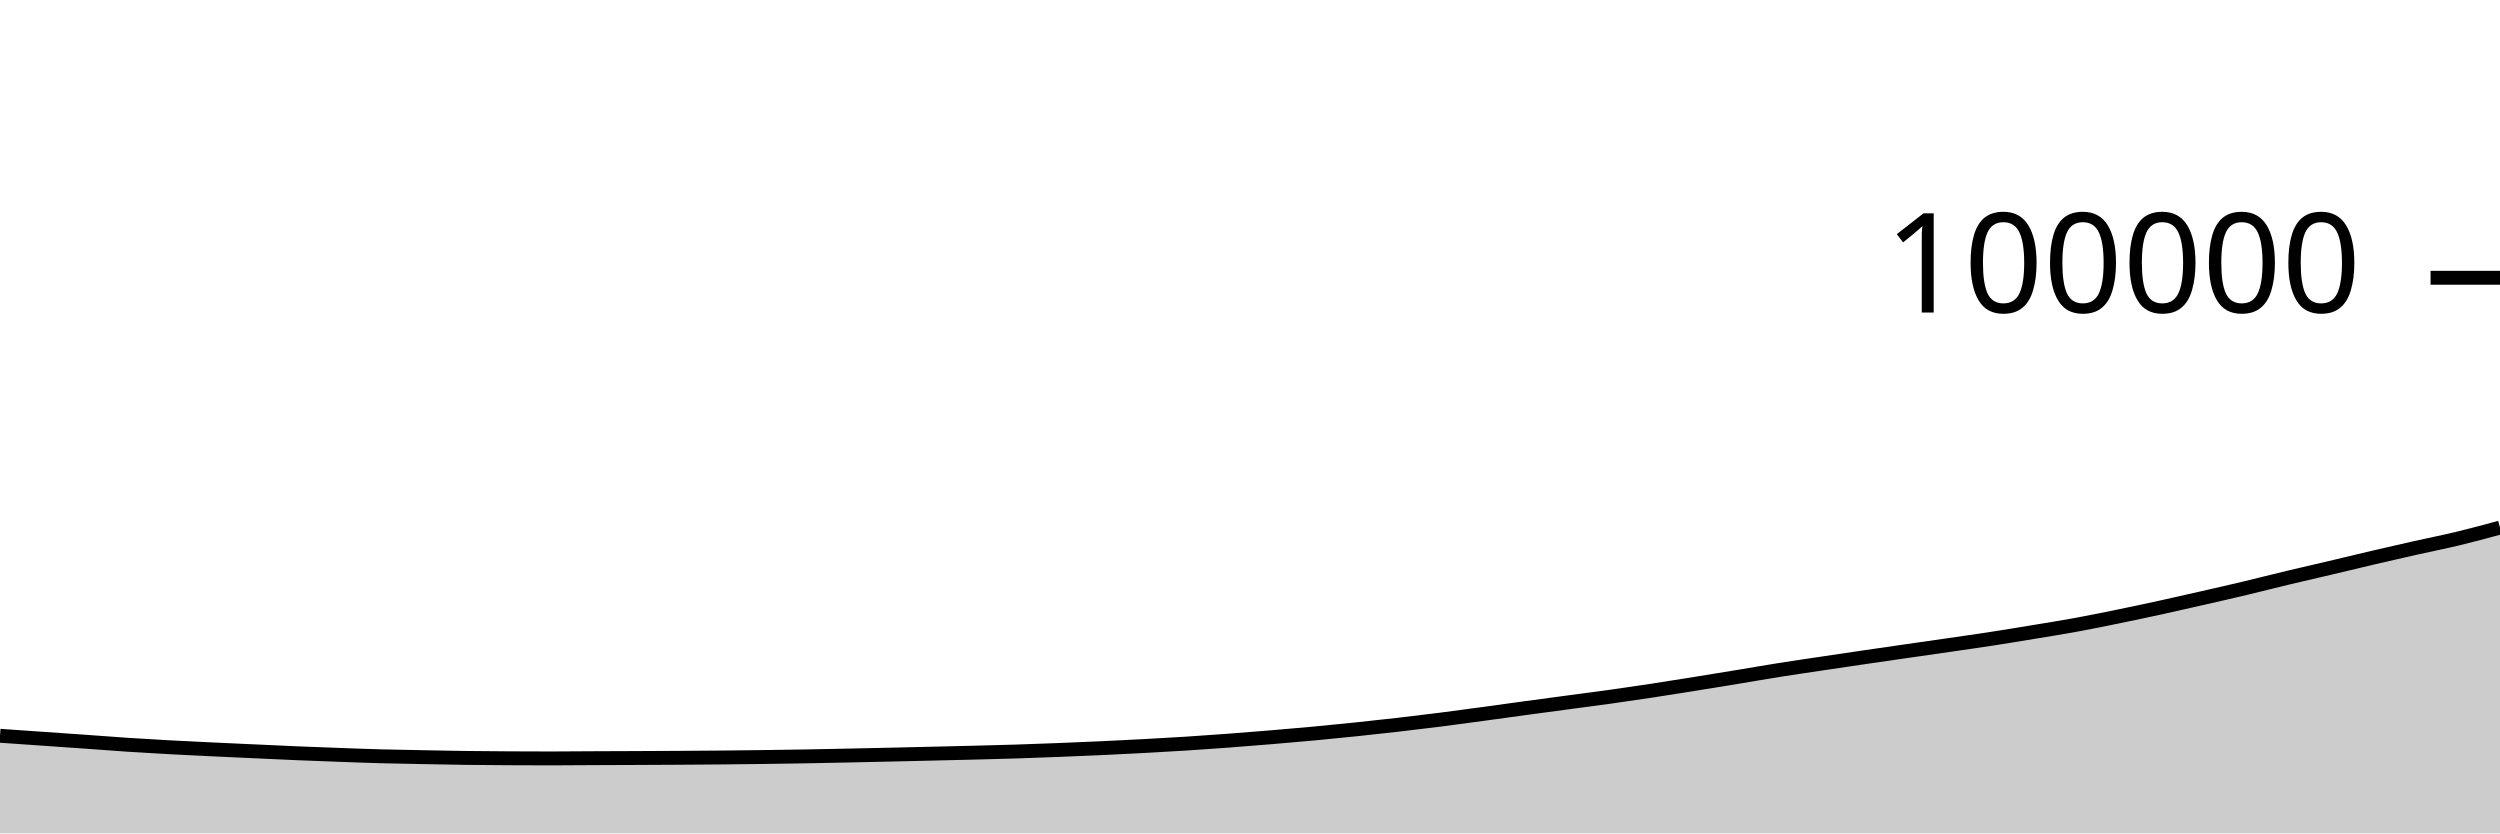
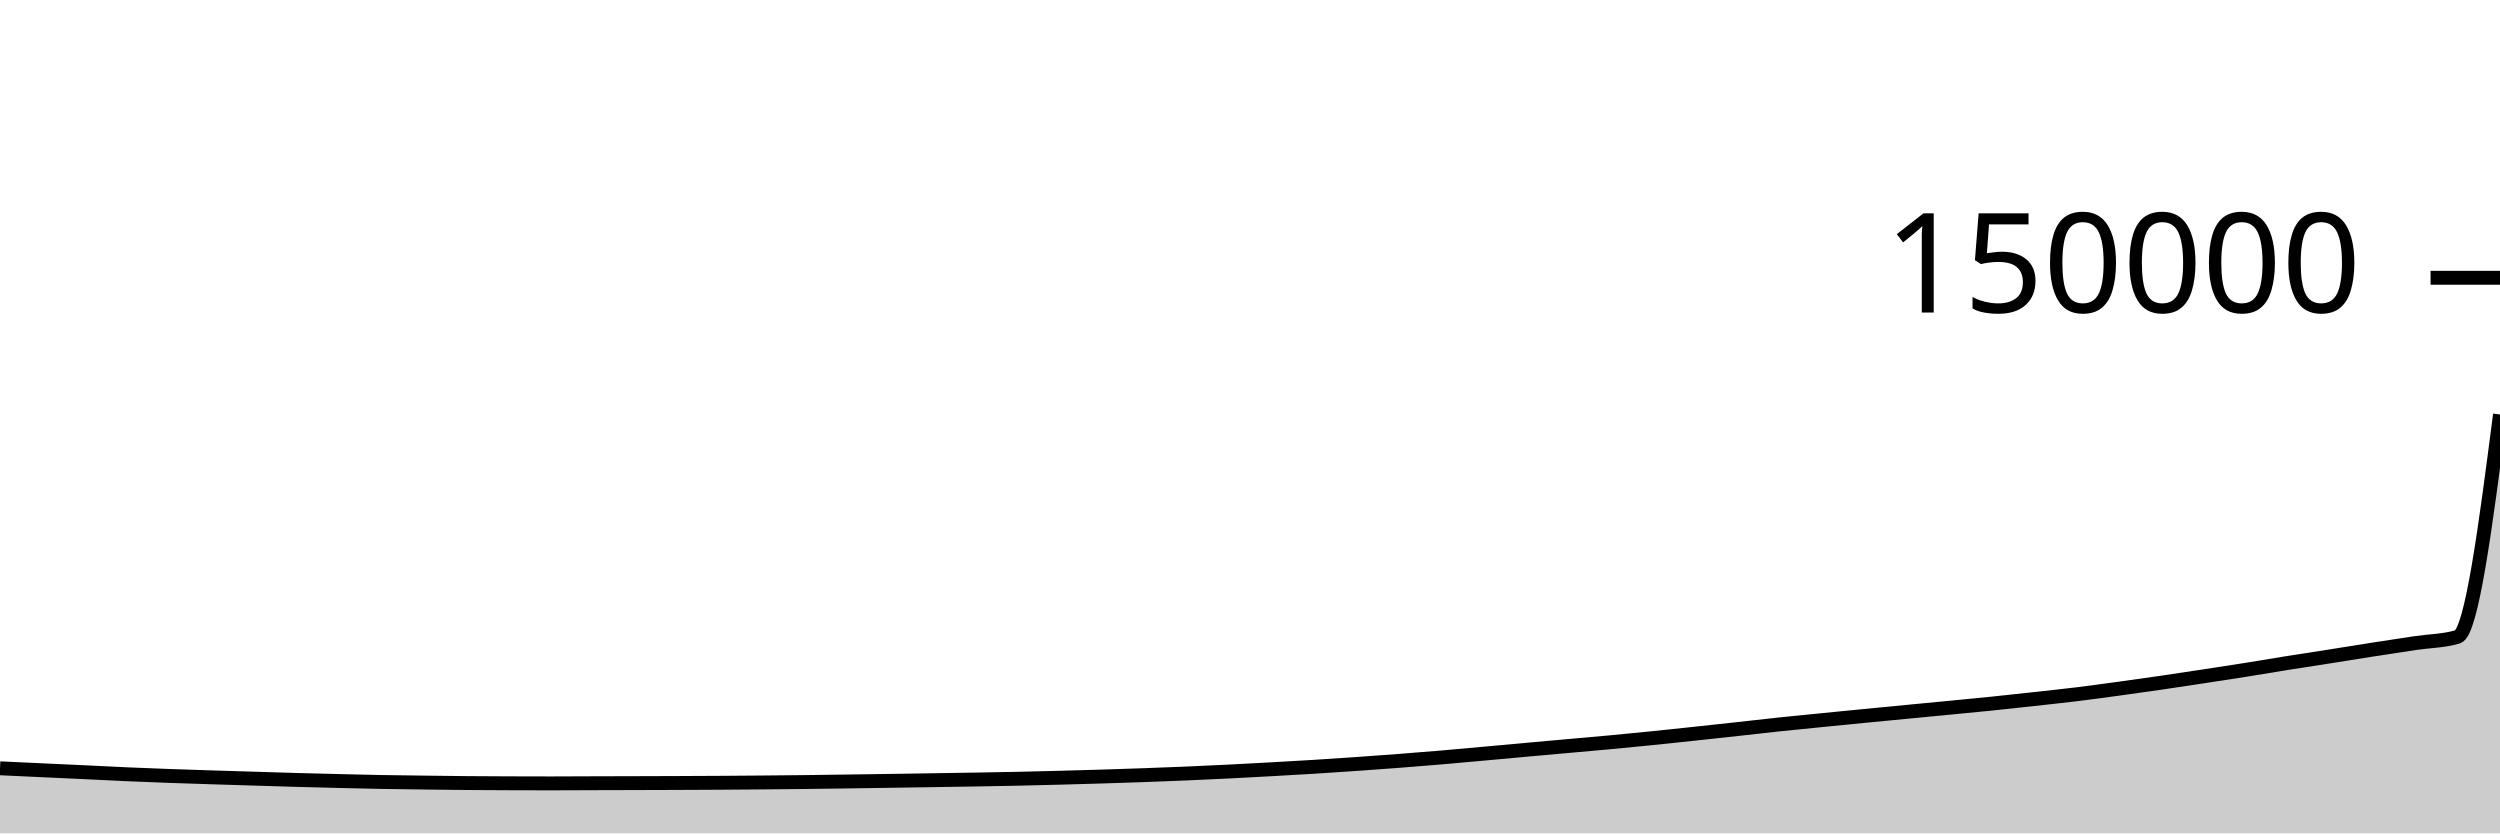
<svg xmlns="http://www.w3.org/2000/svg" viewBox="0 0 180 60">
  <g transform="translate(0,20)">
-     <path class="area" fill="rgba(0, 0, 0, 0.2)" d="M0,32.976C1.017,33.047,2.034,33.117,3.051,33.188C4.068,33.259,5.085,33.328,6.102,33.4C7.119,33.472,8.136,33.554,9.153,33.621C10.169,33.688,11.186,33.747,12.203,33.802C13.22,33.858,14.237,33.905,15.254,33.954C16.271,34.002,17.288,34.047,18.305,34.094C19.322,34.14,20.339,34.191,21.356,34.233C22.373,34.276,23.39,34.313,24.407,34.35C25.424,34.386,26.441,34.426,27.458,34.453C28.475,34.481,29.492,34.496,30.508,34.516C31.525,34.535,32.542,34.556,33.559,34.57C34.576,34.583,35.593,34.59,36.61,34.596C37.627,34.602,38.644,34.606,39.661,34.606C40.678,34.606,41.695,34.594,42.712,34.589C43.729,34.584,44.746,34.582,45.763,34.577C46.78,34.573,47.797,34.569,48.814,34.562C49.831,34.556,50.847,34.549,51.864,34.54C52.881,34.53,53.898,34.519,54.915,34.506C55.932,34.492,56.949,34.478,57.966,34.46C58.983,34.443,60,34.421,61.017,34.4C62.034,34.378,63.051,34.356,64.068,34.334C65.085,34.311,66.102,34.287,67.119,34.263C68.136,34.239,69.153,34.216,70.169,34.19C71.186,34.164,72.203,34.139,73.22,34.107C74.237,34.074,75.254,34.036,76.271,33.996C77.288,33.956,78.305,33.914,79.322,33.867C80.339,33.82,81.356,33.77,82.373,33.715C83.39,33.66,84.407,33.603,85.424,33.538C86.441,33.473,87.458,33.401,88.475,33.325C89.492,33.249,90.508,33.167,91.525,33.082C92.542,32.998,93.559,32.911,94.576,32.816C95.593,32.721,96.61,32.62,97.627,32.514C98.644,32.408,99.661,32.297,100.678,32.18C101.695,32.063,102.712,31.941,103.729,31.811C104.746,31.682,105.763,31.541,106.78,31.404C107.797,31.266,108.814,31.123,109.831,30.984C110.847,30.846,111.864,30.71,112.881,30.574C113.898,30.438,114.915,30.309,115.932,30.166C116.949,30.023,117.966,29.874,118.983,29.719C120,29.564,121.017,29.4,122.034,29.237C123.051,29.074,124.068,28.908,125.085,28.741C126.102,28.573,127.119,28.394,128.136,28.233C129.153,28.072,130.169,27.925,131.186,27.773C132.203,27.621,133.22,27.47,134.237,27.321C135.254,27.172,136.271,27.026,137.288,26.879C138.305,26.732,139.322,26.588,140.339,26.44C141.356,26.293,142.373,26.149,143.39,25.992C144.407,25.835,145.424,25.667,146.441,25.499C147.458,25.331,148.475,25.171,149.492,24.984C150.508,24.798,151.525,24.589,152.542,24.381C153.559,24.172,154.576,23.957,155.593,23.734C156.61,23.512,157.627,23.279,158.644,23.047C159.661,22.815,160.678,22.584,161.695,22.341C162.712,22.099,163.729,21.835,164.746,21.592C165.763,21.348,166.78,21.119,167.797,20.879C168.814,20.639,169.831,20.39,170.847,20.152C171.864,19.915,172.881,19.682,173.898,19.453C174.915,19.225,175.932,19.025,176.949,18.781C177.966,18.536,178.983,18.261,180,17.985L180,40C178.983,40,177.966,40,176.949,40C175.932,40,174.915,40,173.898,40C172.881,40,171.864,40,170.847,40C169.831,40,168.814,40,167.797,40C166.78,40,165.763,40,164.746,40C163.729,40,162.712,40,161.695,40C160.678,40,159.661,40,158.644,40C157.627,40,156.61,40,155.593,40C154.576,40,153.559,40,152.542,40C151.525,40,150.508,40,149.492,40C148.475,40,147.458,40,146.441,40C145.424,40,144.407,40,143.39,40C142.373,40,141.356,40,140.339,40C139.322,40,138.305,40,137.288,40C136.271,40,135.254,40,134.237,40C133.22,40,132.203,40,131.186,40C130.169,40,129.153,40,128.136,40C127.119,40,126.102,40,125.085,40C124.068,40,123.051,40,122.034,40C121.017,40,120,40,118.983,40C117.966,40,116.949,40,115.932,40C114.915,40,113.898,40,112.881,40C111.864,40,110.847,40,109.831,40C108.814,40,107.797,40,106.78,40C105.763,40,104.746,40,103.729,40C102.712,40,101.695,40,100.678,40C99.661,40,98.644,40,97.627,40C96.61,40,95.593,40,94.576,40C93.559,40,92.542,40,91.525,40C90.508,40,89.492,40,88.475,40C87.458,40,86.441,40,85.424,40C84.407,40,83.39,40,82.373,40C81.356,40,80.339,40,79.322,40C78.305,40,77.288,40,76.271,40C75.254,40,74.237,40,73.22,40C72.203,40,71.186,40,70.169,40C69.153,40,68.136,40,67.119,40C66.102,40,65.085,40,64.068,40C63.051,40,62.034,40,61.017,40C60,40,58.983,40,57.966,40C56.949,40,55.932,40,54.915,40C53.898,40,52.881,40,51.864,40C50.847,40,49.831,40,48.814,40C47.797,40,46.78,40,45.763,40C44.746,40,43.729,40,42.712,40C41.695,40,40.678,40,39.661,40C38.644,40,37.627,40,36.61,40C35.593,40,34.576,40,33.559,40C32.542,40,31.525,40,30.508,40C29.492,40,28.475,40,27.458,40C26.441,40,25.424,40,24.407,40C23.39,40,22.373,40,21.356,40C20.339,40,19.322,40,18.305,40C17.288,40,16.271,40,15.254,40C14.237,40,13.22,40,12.203,40C11.186,40,10.169,40,9.153,40C8.136,40,7.119,40,6.102,40C5.085,40,4.068,40,3.051,40C2.034,40,1.017,40,0,40Z" />
-     <path class="line" stroke="black" fill="none" d="M0,32.976C1.017,33.047,2.034,33.117,3.051,33.188C4.068,33.259,5.085,33.328,6.102,33.4C7.119,33.472,8.136,33.554,9.153,33.621C10.169,33.688,11.186,33.747,12.203,33.802C13.22,33.858,14.237,33.905,15.254,33.954C16.271,34.002,17.288,34.047,18.305,34.094C19.322,34.14,20.339,34.191,21.356,34.233C22.373,34.276,23.39,34.313,24.407,34.35C25.424,34.386,26.441,34.426,27.458,34.453C28.475,34.481,29.492,34.496,30.508,34.516C31.525,34.535,32.542,34.556,33.559,34.57C34.576,34.583,35.593,34.59,36.61,34.596C37.627,34.602,38.644,34.606,39.661,34.606C40.678,34.606,41.695,34.594,42.712,34.589C43.729,34.584,44.746,34.582,45.763,34.577C46.78,34.573,47.797,34.569,48.814,34.562C49.831,34.556,50.847,34.549,51.864,34.54C52.881,34.53,53.898,34.519,54.915,34.506C55.932,34.492,56.949,34.478,57.966,34.46C58.983,34.443,60,34.421,61.017,34.4C62.034,34.378,63.051,34.356,64.068,34.334C65.085,34.311,66.102,34.287,67.119,34.263C68.136,34.239,69.153,34.216,70.169,34.19C71.186,34.164,72.203,34.139,73.22,34.107C74.237,34.074,75.254,34.036,76.271,33.996C77.288,33.956,78.305,33.914,79.322,33.867C80.339,33.82,81.356,33.77,82.373,33.715C83.39,33.66,84.407,33.603,85.424,33.538C86.441,33.473,87.458,33.401,88.475,33.325C89.492,33.249,90.508,33.167,91.525,33.082C92.542,32.998,93.559,32.911,94.576,32.816C95.593,32.721,96.61,32.62,97.627,32.514C98.644,32.408,99.661,32.297,100.678,32.18C101.695,32.063,102.712,31.941,103.729,31.811C104.746,31.682,105.763,31.541,106.78,31.404C107.797,31.266,108.814,31.123,109.831,30.984C110.847,30.846,111.864,30.71,112.881,30.574C113.898,30.438,114.915,30.309,115.932,30.166C116.949,30.023,117.966,29.874,118.983,29.719C120,29.564,121.017,29.4,122.034,29.237C123.051,29.074,124.068,28.908,125.085,28.741C126.102,28.573,127.119,28.394,128.136,28.233C129.153,28.072,130.169,27.925,131.186,27.773C132.203,27.621,133.22,27.47,134.237,27.321C135.254,27.172,136.271,27.026,137.288,26.879C138.305,26.732,139.322,26.588,140.339,26.44C141.356,26.293,142.373,26.149,143.39,25.992C144.407,25.835,145.424,25.667,146.441,25.499C147.458,25.331,148.475,25.171,149.492,24.984C150.508,24.798,151.525,24.589,152.542,24.381C153.559,24.172,154.576,23.957,155.593,23.734C156.61,23.512,157.627,23.279,158.644,23.047C159.661,22.815,160.678,22.584,161.695,22.341C162.712,22.099,163.729,21.835,164.746,21.592C165.763,21.348,166.78,21.119,167.797,20.879C168.814,20.639,169.831,20.39,170.847,20.152C171.864,19.915,172.881,19.682,173.898,19.453C174.915,19.225,175.932,19.025,176.949,18.781C177.966,18.536,178.983,18.261,180,17.985" />
+     <path class="area" fill="rgba(0, 0, 0, 0.2)" d="M0,35.317C1.017,35.364,2.034,35.412,3.051,35.459C4.068,35.506,5.085,35.552,6.102,35.6C7.119,35.648,8.136,35.702,9.153,35.747C10.169,35.792,11.186,35.831,12.203,35.868C13.22,35.905,14.237,35.937,15.254,35.969C16.271,36.001,17.288,36.031,18.305,36.062C19.322,36.093,20.339,36.127,21.356,36.155C22.373,36.184,23.39,36.209,24.407,36.233C25.424,36.258,26.441,36.284,27.458,36.302C28.475,36.321,29.492,36.331,30.508,36.344C31.525,36.357,32.542,36.371,33.559,36.38C34.576,36.389,35.593,36.393,36.61,36.397C37.627,36.401,38.644,36.404,39.661,36.404C40.678,36.404,41.695,36.396,42.712,36.393C43.729,36.389,44.746,36.388,45.763,36.385C46.78,36.382,47.797,36.379,48.814,36.375C49.831,36.371,50.847,36.366,51.864,36.36C52.881,36.353,53.898,36.346,54.915,36.337C55.932,36.328,56.949,36.319,57.966,36.307C58.983,36.295,60,36.28,61.017,36.266C62.034,36.252,63.051,36.238,64.068,36.222C65.085,36.207,66.102,36.191,67.119,36.175C68.136,36.159,69.153,36.144,70.169,36.127C71.186,36.109,72.203,36.093,73.22,36.071C74.237,36.05,75.254,36.024,76.271,35.997C77.288,35.97,78.305,35.942,79.322,35.911C80.339,35.88,81.356,35.846,82.373,35.81C83.39,35.773,84.407,35.736,85.424,35.692C86.441,35.649,87.458,35.601,88.475,35.55C89.492,35.499,90.508,35.445,91.525,35.388C92.542,35.332,93.559,35.274,94.576,35.211C95.593,35.147,96.61,35.08,97.627,35.009C98.644,34.938,99.661,34.865,100.678,34.787C101.695,34.709,102.712,34.627,103.729,34.541C104.746,34.455,105.763,34.361,106.78,34.269C107.797,34.177,108.814,34.082,109.831,33.99C110.847,33.897,111.864,33.807,112.881,33.716C113.898,33.625,114.915,33.539,115.932,33.444C116.949,33.349,117.966,33.249,118.983,33.146C120,33.043,121.017,32.933,122.034,32.825C123.051,32.716,124.068,32.605,125.085,32.494C126.102,32.382,127.119,32.263,128.136,32.155C129.153,32.048,130.169,31.95,131.186,31.849C132.203,31.747,133.22,31.647,134.237,31.547C135.254,31.448,136.271,31.351,137.288,31.253C138.305,31.155,139.322,31.059,140.339,30.96C141.356,30.862,142.373,30.766,143.39,30.662C144.407,30.557,145.424,30.445,146.441,30.333C147.458,30.221,148.475,30.114,149.492,29.99C150.508,29.865,151.525,29.726,152.542,29.587C153.559,29.448,154.576,29.304,155.593,29.156C156.61,29.008,157.627,28.853,158.644,28.698C159.661,28.543,160.678,28.389,161.695,28.227C162.712,28.066,163.729,27.89,164.746,27.728C165.763,27.565,166.78,27.412,167.797,27.253C168.814,27.093,169.831,26.927,170.847,26.768C171.864,26.61,172.881,26.455,173.898,26.302C174.915,26.15,175.932,26.153,176.949,25.854C177.966,25.555,178.983,17.699,180,9.843L180,40C178.983,40,177.966,40,176.949,40C175.932,40,174.915,40,173.898,40C172.881,40,171.864,40,170.847,40C169.831,40,168.814,40,167.797,40C166.78,40,165.763,40,164.746,40C163.729,40,162.712,40,161.695,40C160.678,40,159.661,40,158.644,40C157.627,40,156.61,40,155.593,40C154.576,40,153.559,40,152.542,40C151.525,40,150.508,40,149.492,40C148.475,40,147.458,40,146.441,40C145.424,40,144.407,40,143.39,40C142.373,40,141.356,40,140.339,40C139.322,40,138.305,40,137.288,40C136.271,40,135.254,40,134.237,40C133.22,40,132.203,40,131.186,40C130.169,40,129.153,40,128.136,40C127.119,40,126.102,40,125.085,40C124.068,40,123.051,40,122.034,40C121.017,40,120,40,118.983,40C117.966,40,116.949,40,115.932,40C114.915,40,113.898,40,112.881,40C111.864,40,110.847,40,109.831,40C108.814,40,107.797,40,106.78,40C105.763,40,104.746,40,103.729,40C102.712,40,101.695,40,100.678,40C99.661,40,98.644,40,97.627,40C96.61,40,95.593,40,94.576,40C93.559,40,92.542,40,91.525,40C90.508,40,89.492,40,88.475,40C87.458,40,86.441,40,85.424,40C84.407,40,83.39,40,82.373,40C81.356,40,80.339,40,79.322,40C78.305,40,77.288,40,76.271,40C75.254,40,74.237,40,73.22,40C72.203,40,71.186,40,70.169,40C69.153,40,68.136,40,67.119,40C66.102,40,65.085,40,64.068,40C63.051,40,62.034,40,61.017,40C60,40,58.983,40,57.966,40C56.949,40,55.932,40,54.915,40C53.898,40,52.881,40,51.864,40C50.847,40,49.831,40,48.814,40C47.797,40,46.78,40,45.763,40C44.746,40,43.729,40,42.712,40C41.695,40,40.678,40,39.661,40C38.644,40,37.627,40,36.61,40C35.593,40,34.576,40,33.559,40C32.542,40,31.525,40,30.508,40C29.492,40,28.475,40,27.458,40C26.441,40,25.424,40,24.407,40C23.39,40,22.373,40,21.356,40C20.339,40,19.322,40,18.305,40C17.288,40,16.271,40,15.254,40C14.237,40,13.22,40,12.203,40C11.186,40,10.169,40,9.153,40C8.136,40,7.119,40,6.102,40C5.085,40,4.068,40,3.051,40C2.034,40,1.017,40,0,40Z" />
+     <path class="line" stroke="black" fill="none" d="M0,35.317C1.017,35.364,2.034,35.412,3.051,35.459C4.068,35.506,5.085,35.552,6.102,35.6C7.119,35.648,8.136,35.702,9.153,35.747C10.169,35.792,11.186,35.831,12.203,35.868C13.22,35.905,14.237,35.937,15.254,35.969C16.271,36.001,17.288,36.031,18.305,36.062C19.322,36.093,20.339,36.127,21.356,36.155C22.373,36.184,23.39,36.209,24.407,36.233C25.424,36.258,26.441,36.284,27.458,36.302C28.475,36.321,29.492,36.331,30.508,36.344C31.525,36.357,32.542,36.371,33.559,36.38C34.576,36.389,35.593,36.393,36.61,36.397C37.627,36.401,38.644,36.404,39.661,36.404C40.678,36.404,41.695,36.396,42.712,36.393C43.729,36.389,44.746,36.388,45.763,36.385C46.78,36.382,47.797,36.379,48.814,36.375C49.831,36.371,50.847,36.366,51.864,36.36C52.881,36.353,53.898,36.346,54.915,36.337C55.932,36.328,56.949,36.319,57.966,36.307C58.983,36.295,60,36.28,61.017,36.266C62.034,36.252,63.051,36.238,64.068,36.222C65.085,36.207,66.102,36.191,67.119,36.175C68.136,36.159,69.153,36.144,70.169,36.127C71.186,36.109,72.203,36.093,73.22,36.071C74.237,36.05,75.254,36.024,76.271,35.997C77.288,35.97,78.305,35.942,79.322,35.911C80.339,35.88,81.356,35.846,82.373,35.81C83.39,35.773,84.407,35.736,85.424,35.692C86.441,35.649,87.458,35.601,88.475,35.55C89.492,35.499,90.508,35.445,91.525,35.388C92.542,35.332,93.559,35.274,94.576,35.211C95.593,35.147,96.61,35.08,97.627,35.009C98.644,34.938,99.661,34.865,100.678,34.787C101.695,34.709,102.712,34.627,103.729,34.541C104.746,34.455,105.763,34.361,106.78,34.269C107.797,34.177,108.814,34.082,109.831,33.99C110.847,33.897,111.864,33.807,112.881,33.716C113.898,33.625,114.915,33.539,115.932,33.444C116.949,33.349,117.966,33.249,118.983,33.146C120,33.043,121.017,32.933,122.034,32.825C123.051,32.716,124.068,32.605,125.085,32.494C126.102,32.382,127.119,32.263,128.136,32.155C129.153,32.048,130.169,31.95,131.186,31.849C132.203,31.747,133.22,31.647,134.237,31.547C135.254,31.448,136.271,31.351,137.288,31.253C138.305,31.155,139.322,31.059,140.339,30.96C141.356,30.862,142.373,30.766,143.39,30.662C144.407,30.557,145.424,30.445,146.441,30.333C147.458,30.221,148.475,30.114,149.492,29.99C150.508,29.865,151.525,29.726,152.542,29.587C153.559,29.448,154.576,29.304,155.593,29.156C156.61,29.008,157.627,28.853,158.644,28.698C159.661,28.543,160.678,28.389,161.695,28.227C162.712,28.066,163.729,27.89,164.746,27.728C165.763,27.565,166.78,27.412,167.797,27.253C168.814,27.093,169.831,26.927,170.847,26.768C171.864,26.61,172.881,26.455,173.898,26.302C174.915,26.15,175.932,26.153,176.949,25.854C177.966,25.555,178.983,17.699,180,9.843" />
    <path class="axis-ceiling" stroke-width="1" stroke="black" fill="none" d="M175,0L180,0" />
-     <text class="axis-ceiling-label" font-family="sans-serif" text-anchor="end" font-size="10px" x="170" y="2.5">100000</text>
+     <text class="axis-ceiling-label" font-family="sans-serif" text-anchor="end" font-size="10px" x="170" y="2.5">150000</text>
  </g>
</svg>
